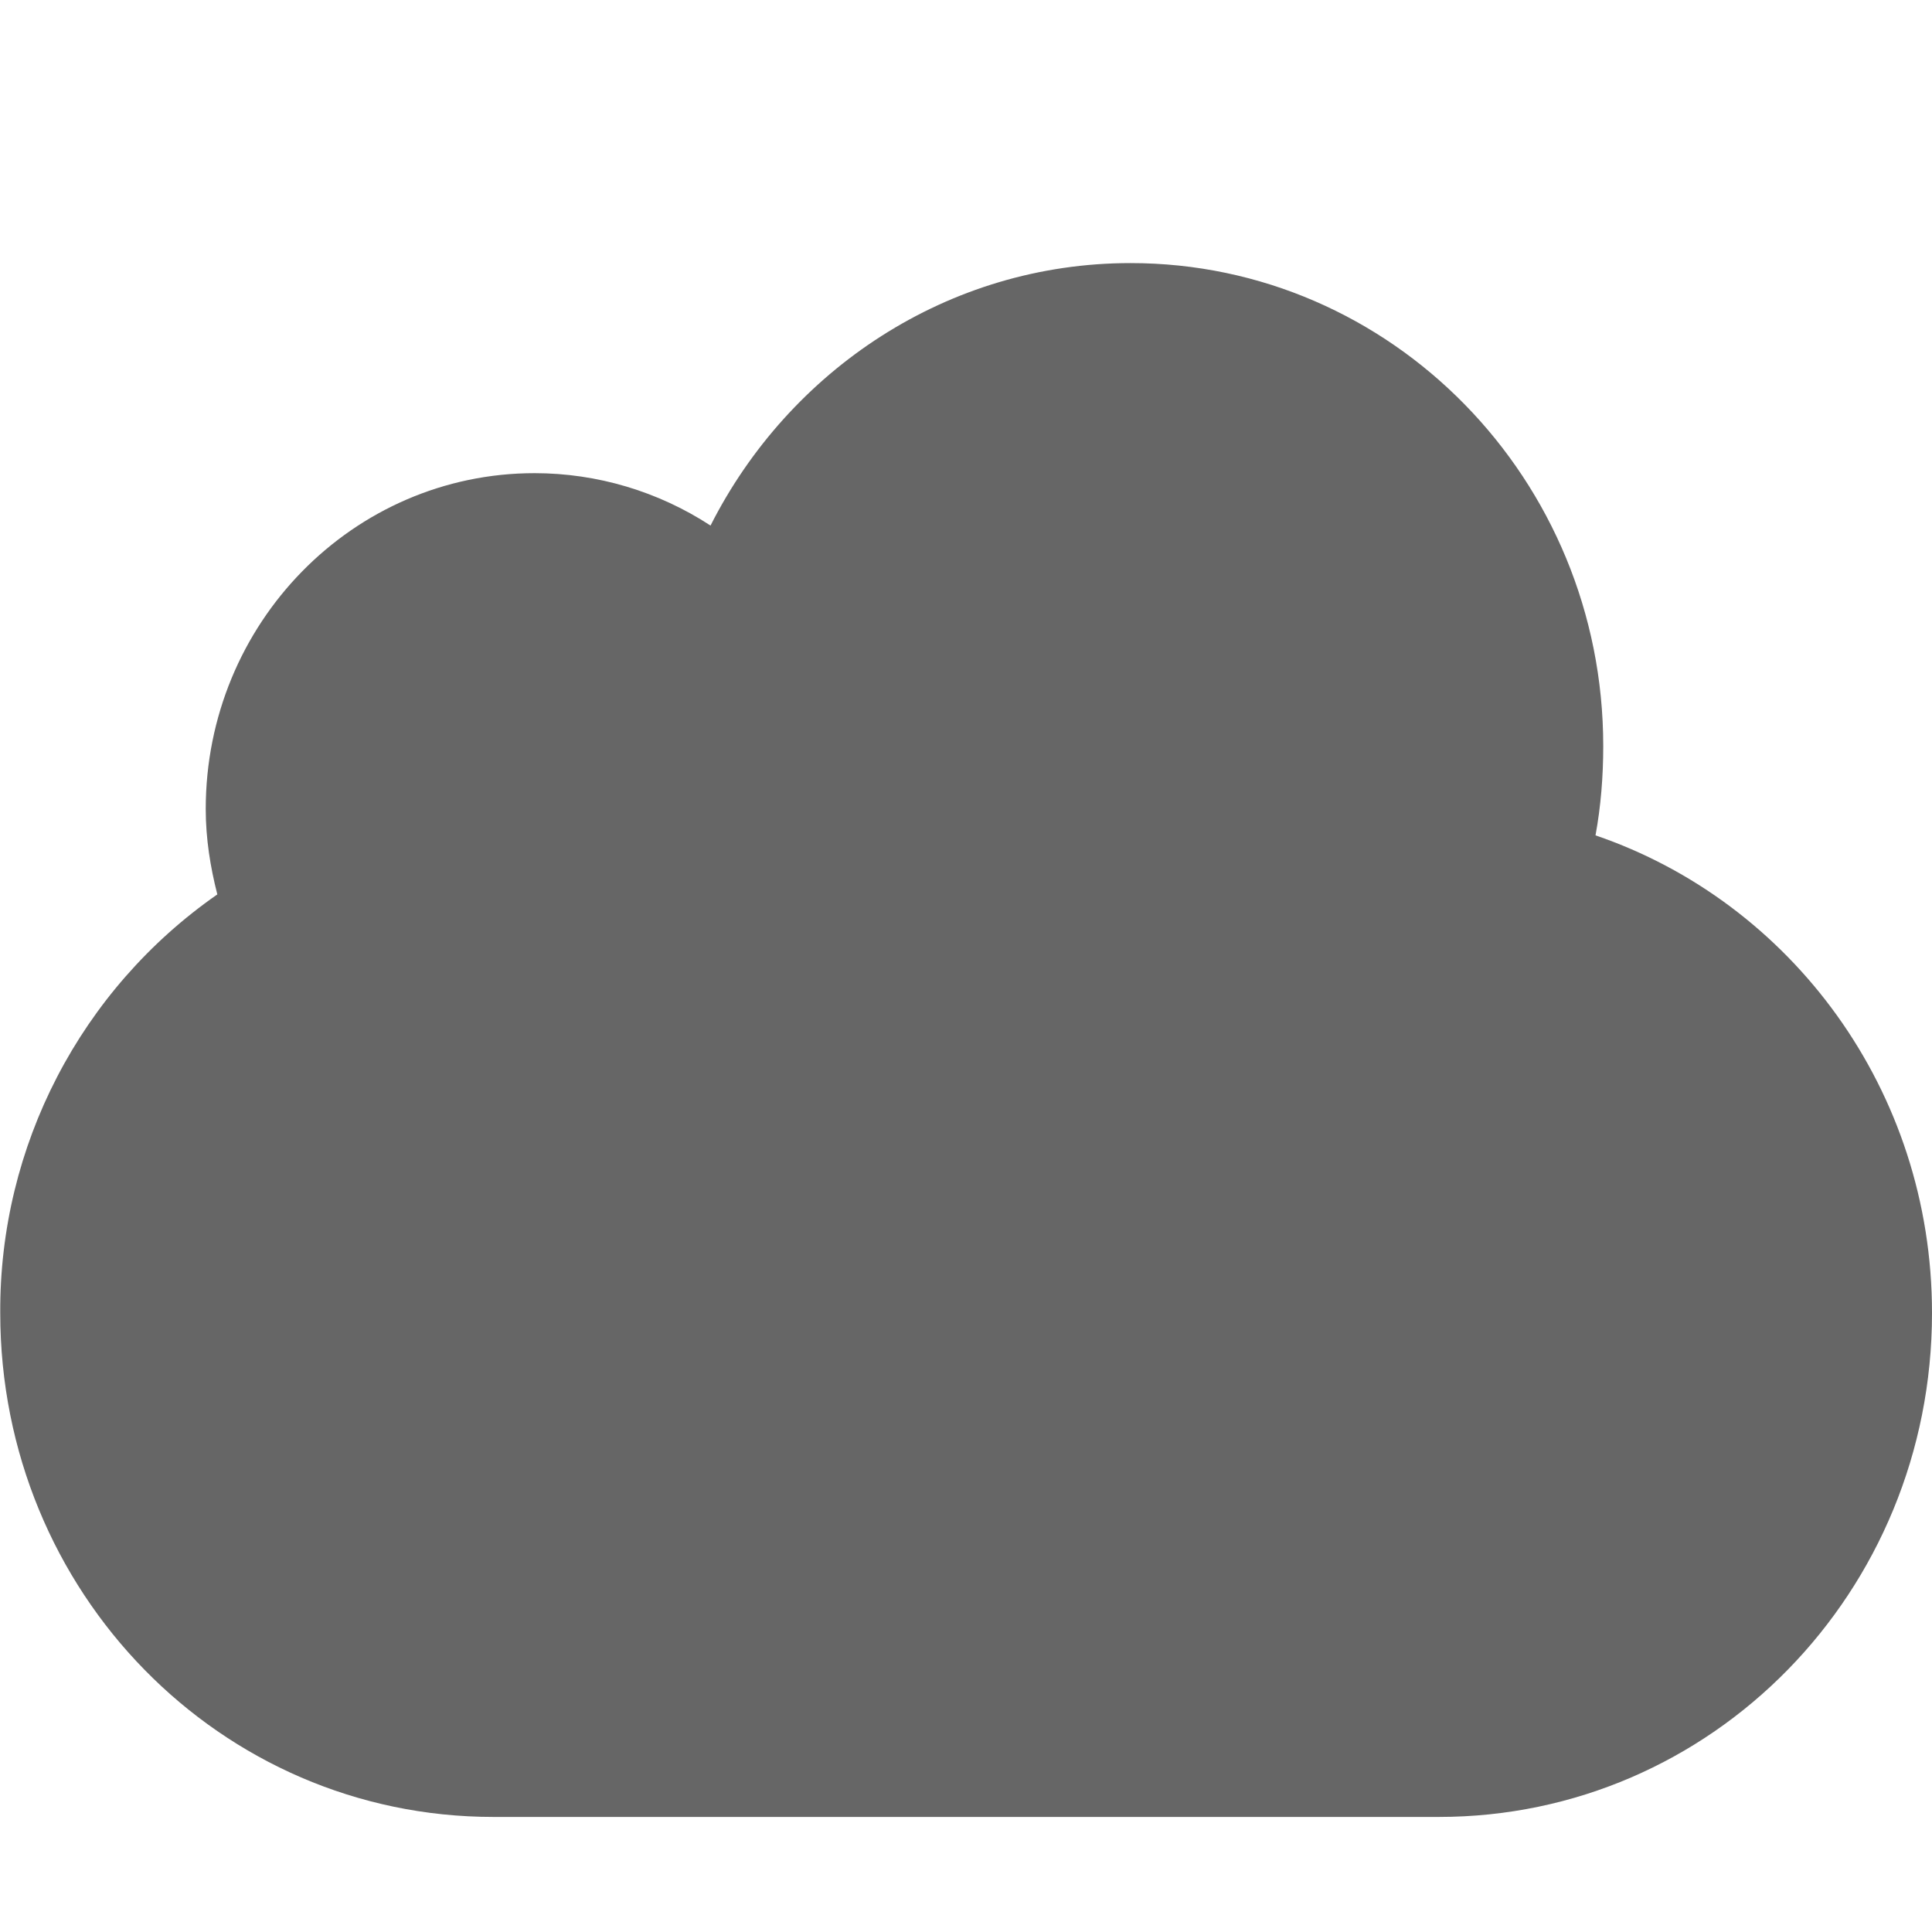
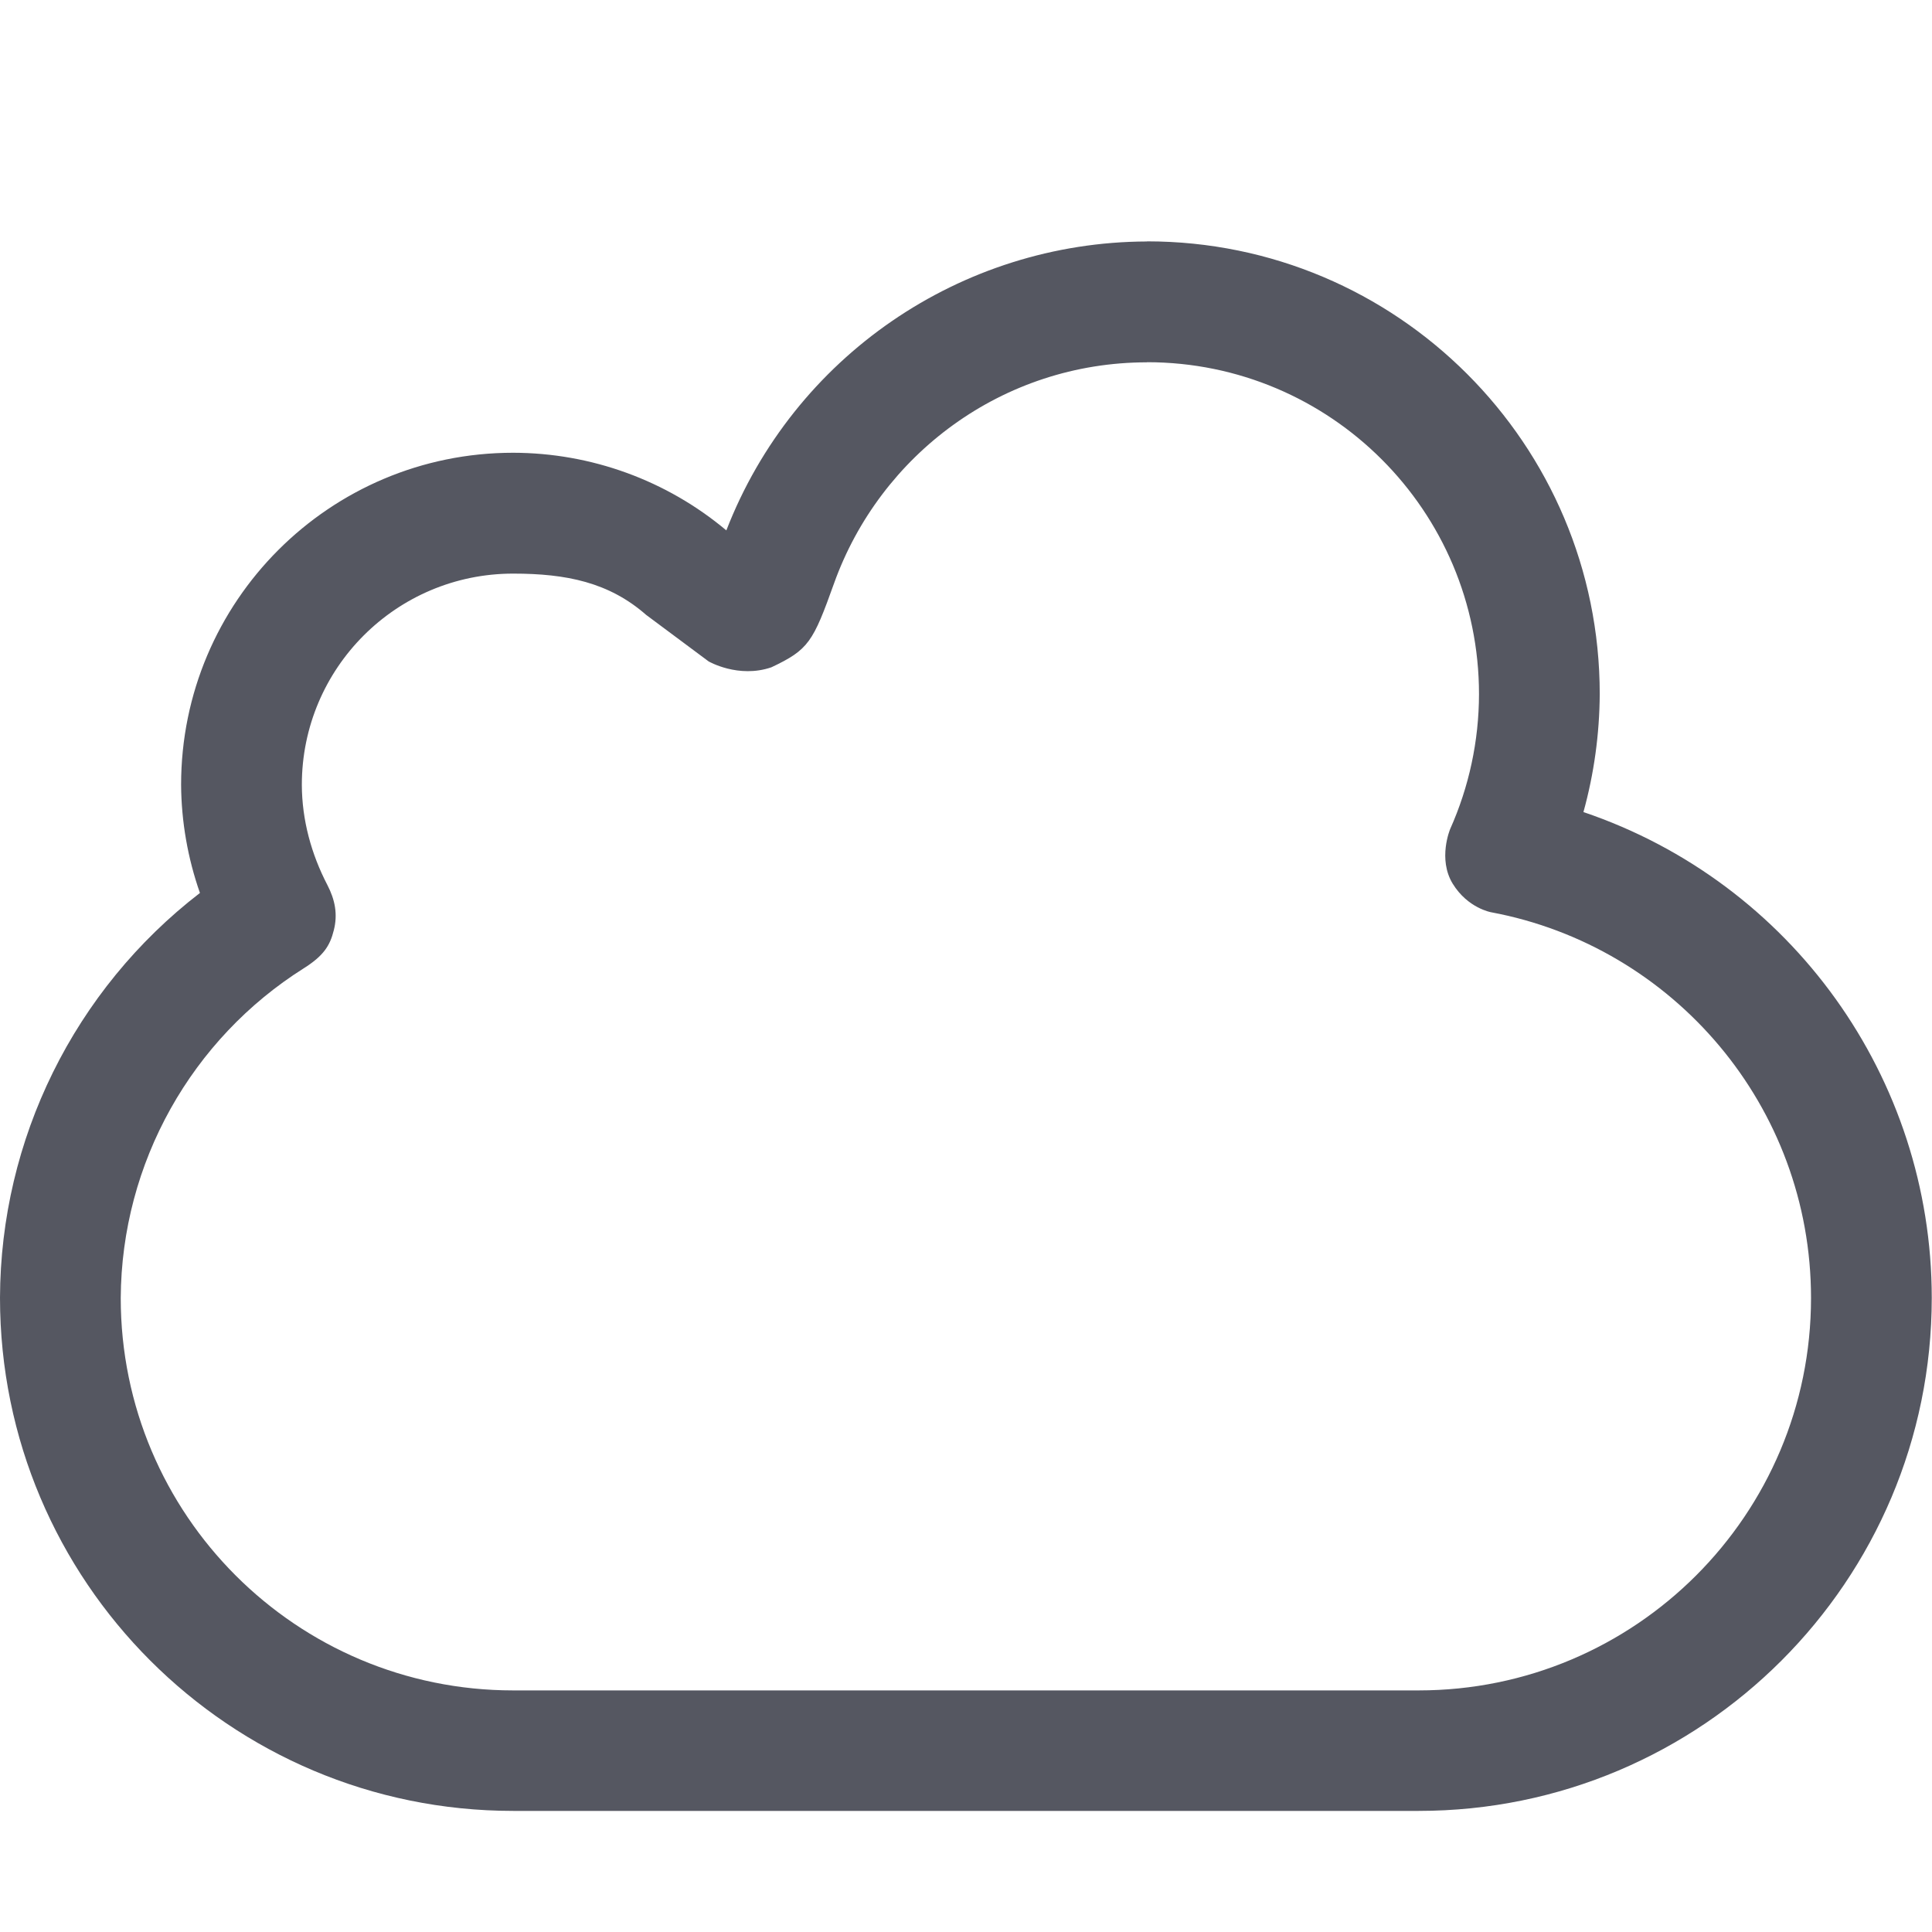
- <svg xmlns="http://www.w3.org/2000/svg" height="15.997" width="16.002">
-   <g transform="translate(-991.998 -459.951)">
-     <path color="#000" d="M1001.362 462.13c-1.516 0-2.828.887-3.479 2.174a2.667 2.667 0 0 0-1.457-.434c-1.505 0-2.724 1.245-2.724 2.782 0 .245.038.48.096.707a4.196 4.196 0 0 0-1.798 3.467c0 2.312 1.822 4.174 4.085 4.174h7.83c2.263 0 4.085-1.862 4.085-4.174 0-1.846-1.167-3.403-2.787-3.956.044-.24.064-.487.064-.74 0-2.209-1.753-4-3.915-4z" fill="#666" overflow="visible" style="marker:none" />
-   </g>
+ <svg xmlns="http://www.w3.org/2000/svg" width="16.002" height="15.997" version="1.1">
+   <path d="m9.5 2c-1.543 0.005-2.926 0.954-3.484 2.393-0.495-0.415-1.12-0.642-1.766-0.643-1.519 0-2.75 1.231-2.75 2.75 0.002 0.305 0.055 0.608 0.156 0.896-1.041 0.802-1.652 2.04-1.656 3.353 0 2.347 1.903 4.25 4.25 4.25h7.5c2.347 0 4.25-1.903 4.25-4.25-5.64e-4 -1.821-1.161-3.439-2.885-4.023 0.088-0.318 0.133-0.647 0.135-0.977 0-2.071-1.679-3.75-3.75-3.75zm0 1c1.519 0 2.75 1.231 2.75 2.75-7.81e-4 0.388-0.083 0.768-0.239 1.117 0 0-0.104 0.247 0.021 0.452 0.125 0.204 0.319 0.237 0.319 0.237 1.508 0.282 2.649 1.605 2.649 3.195 0 1.795-1.455 3.25-3.25 3.25h-7.5c-1.795 0-3.25-1.455-3.25-3.25 0.006-1.122 0.589-2.147 1.516-2.731 0.163-0.103 0.217-0.186 0.249-0.316 0.033-0.13 0.011-0.25-0.054-0.375-0.132-0.254-0.21-0.536-0.211-0.828 0-0.967 0.783-1.75 1.75-1.75 0.441 0 0.794 0.072 1.102 0.342 0 0 0.254 0.189 0.517 0.385 0 0 0.246 0.143 0.52 0.049 0.309-0.146 0.345-0.209 0.519-0.695 0.382-1.066 1.396-1.831 2.593-1.831z" fill="#555761" stroke-opacity=".5" style="-inkscape-stroke:none" />
</svg>
